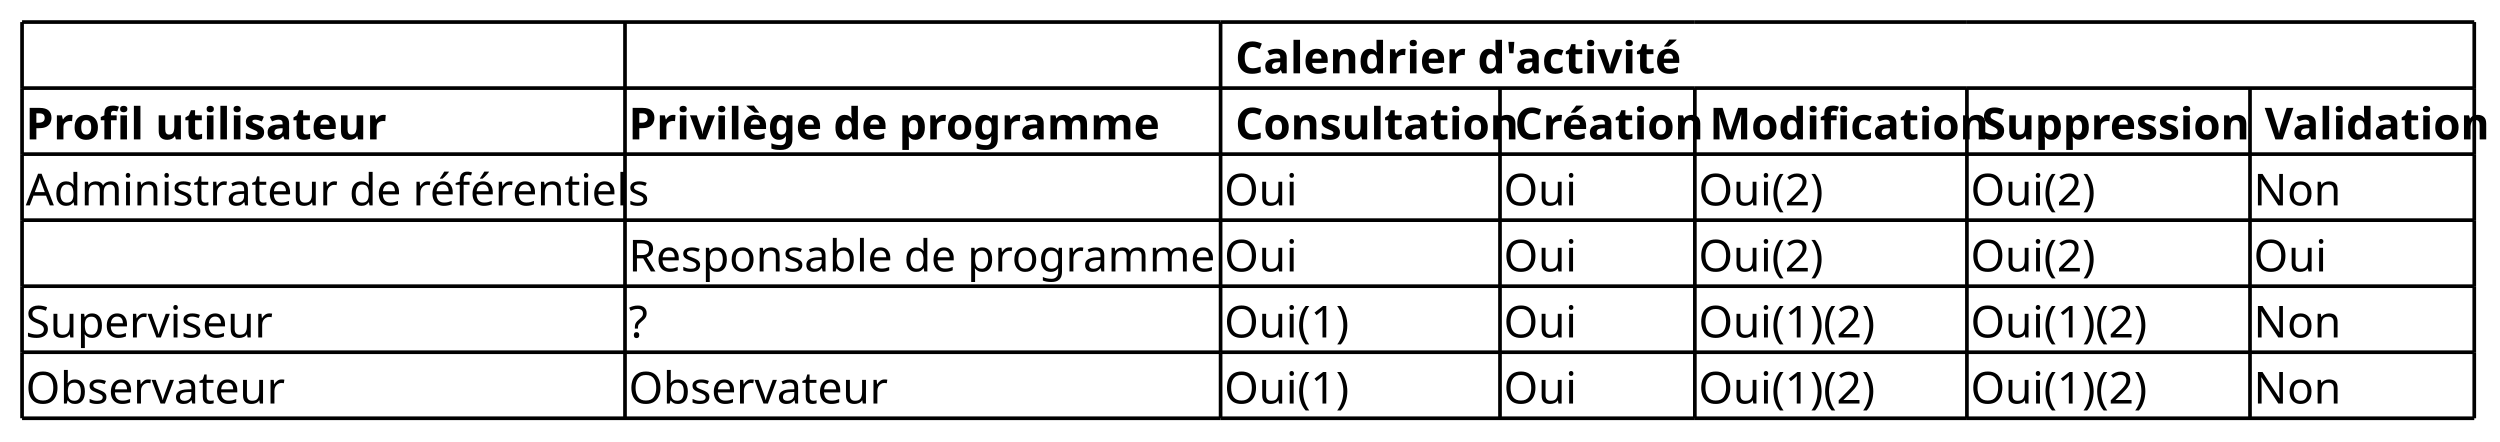
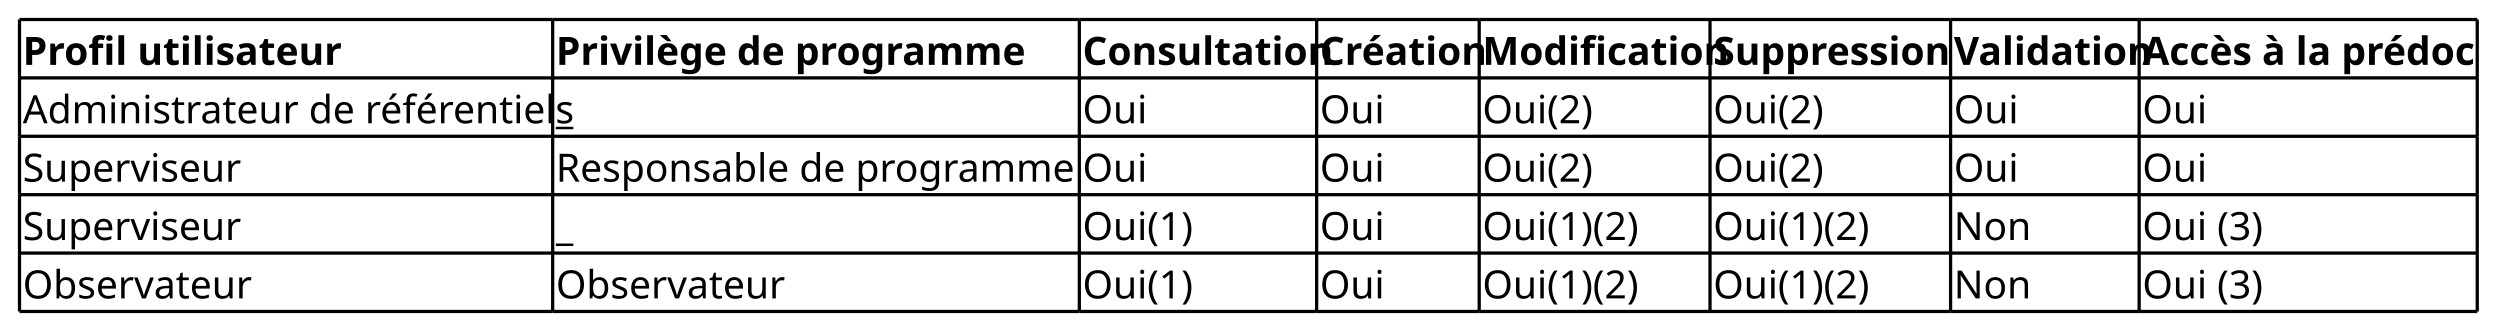
- <svg xmlns="http://www.w3.org/2000/svg" contentStyleType="text/css" height="120px" preserveAspectRatio="none" style="width:680px;height:120px;background:#FFFFFF;" version="1.1" viewBox="0 0 680 120" width="680px" zoomAndPan="magnify">
+ <svg xmlns="http://www.w3.org/2000/svg" contentStyleType="text/css" height="102px" preserveAspectRatio="none" style="width:769px;height:102px;background:#FFFFFF;" version="1.1" viewBox="0 0 769 102" width="769px" zoomAndPan="magnify">
  <defs />
  <g>
-     <text fill="#000000" font-family="sans-serif" font-size="12" font-weight="bold" lengthAdjust="spacing" textLength="113" x="336" y="19.949">Calendrier d'activité</text>
-     <text fill="#000000" font-family="sans-serif" font-size="12" font-weight="bold" lengthAdjust="spacing" textLength="90" x="7" y="37.91">Profil utilisateur</text>
-     <text fill="#000000" font-family="sans-serif" font-size="12" font-weight="bold" lengthAdjust="spacing" textLength="136" x="171" y="37.91">Privilège de programme</text>
-     <text fill="#000000" font-family="sans-serif" font-size="12" font-weight="bold" lengthAdjust="spacing" textLength="71" x="336" y="37.91">Consultation</text>
-     <text fill="#000000" font-family="sans-serif" font-size="12" font-weight="bold" lengthAdjust="spacing" textLength="48" x="412" y="37.91">Création</text>
-     <text fill="#000000" font-family="sans-serif" font-size="12" font-weight="bold" lengthAdjust="spacing" textLength="69" x="465" y="37.91">Modification</text>
-     <text fill="#000000" font-family="sans-serif" font-size="12" font-weight="bold" lengthAdjust="spacing" textLength="72" x="539" y="37.91">Suppression</text>
-     <text fill="#000000" font-family="sans-serif" font-size="12" font-weight="bold" lengthAdjust="spacing" textLength="56" x="616" y="37.91">Validation</text>
-     <text fill="#000000" font-family="sans-serif" font-size="12" lengthAdjust="spacing" textLength="162" x="7" y="55.871">Administrateur de référentiels</text>
+     <text fill="#000000" font-family="sans-serif" font-size="12" font-weight="bold" lengthAdjust="spacing" textLength="90" x="7" y="19.949">Profil utilisateur</text>
+     <text fill="#000000" font-family="sans-serif" font-size="12" font-weight="bold" lengthAdjust="spacing" textLength="136" x="171" y="19.949">Privilège de programme</text>
+     <text fill="#000000" font-family="sans-serif" font-size="12" font-weight="bold" lengthAdjust="spacing" textLength="71" x="333" y="19.949">Consultation</text>
+     <text fill="#000000" font-family="sans-serif" font-size="12" font-weight="bold" lengthAdjust="spacing" textLength="48" x="406" y="19.949">Création</text>
+     <text fill="#000000" font-family="sans-serif" font-size="12" font-weight="bold" lengthAdjust="spacing" textLength="69" x="456" y="19.949">Modification</text>
+     <text fill="#000000" font-family="sans-serif" font-size="12" font-weight="bold" lengthAdjust="spacing" textLength="72" x="527" y="19.949">Suppression</text>
+     <text fill="#000000" font-family="sans-serif" font-size="12" font-weight="bold" lengthAdjust="spacing" textLength="56" x="601" y="19.949">Validation</text>
+     <text fill="#000000" font-family="sans-serif" font-size="12" font-weight="bold" lengthAdjust="spacing" textLength="102" x="659" y="19.949">Accès à la prédoc</text>
+     <text fill="#000000" font-family="sans-serif" font-size="12" lengthAdjust="spacing" textLength="162" x="7" y="37.91">Administrateur de référentiels</text>
+     <text fill="#000000" font-family="sans-serif" font-size="12" lengthAdjust="spacing" textLength="7" x="171" y="37.91">_</text>
+     <text fill="#000000" font-family="sans-serif" font-size="12" lengthAdjust="spacing" textLength="19" x="333" y="37.91">Oui</text>
+     <text fill="#000000" font-family="sans-serif" font-size="12" lengthAdjust="spacing" textLength="19" x="406" y="37.91">Oui</text>
+     <text fill="#000000" font-family="sans-serif" font-size="12" lengthAdjust="spacing" textLength="34" x="456" y="37.91">Oui(2)</text>
+     <text fill="#000000" font-family="sans-serif" font-size="12" lengthAdjust="spacing" textLength="34" x="527" y="37.91">Oui(2)</text>
+     <text fill="#000000" font-family="sans-serif" font-size="12" lengthAdjust="spacing" textLength="19" x="601" y="37.91">Oui</text>
+     <text fill="#000000" font-family="sans-serif" font-size="12" lengthAdjust="spacing" textLength="19" x="659" y="37.91">Oui</text>
+     <text fill="#000000" font-family="sans-serif" font-size="12" lengthAdjust="spacing" textLength="66" x="7" y="55.871">Superviseur</text>
+     <text fill="#000000" font-family="sans-serif" font-size="12" lengthAdjust="spacing" textLength="160" x="171" y="55.871">Responsable de programme</text>
    <text fill="#000000" font-family="sans-serif" font-size="12" lengthAdjust="spacing" textLength="19" x="333" y="55.871">Oui</text>
-     <text fill="#000000" font-family="sans-serif" font-size="12" lengthAdjust="spacing" textLength="19" x="409" y="55.871">Oui</text>
-     <text fill="#000000" font-family="sans-serif" font-size="12" lengthAdjust="spacing" textLength="34" x="462" y="55.871">Oui(2)</text>
-     <text fill="#000000" font-family="sans-serif" font-size="12" lengthAdjust="spacing" textLength="34" x="536" y="55.871">Oui(2)</text>
-     <text fill="#000000" font-family="sans-serif" font-size="12" lengthAdjust="spacing" textLength="23" x="613" y="55.871">Non</text>
-     <text fill="#000000" font-family="sans-serif" font-size="12" lengthAdjust="spacing" textLength="160" x="171" y="73.832">Responsable de programme</text>
-     <text fill="#000000" font-family="sans-serif" font-size="12" lengthAdjust="spacing" textLength="19" x="333" y="73.832">Oui</text>
-     <text fill="#000000" font-family="sans-serif" font-size="12" lengthAdjust="spacing" textLength="19" x="409" y="73.832">Oui</text>
-     <text fill="#000000" font-family="sans-serif" font-size="12" lengthAdjust="spacing" textLength="34" x="462" y="73.832">Oui(2)</text>
-     <text fill="#000000" font-family="sans-serif" font-size="12" lengthAdjust="spacing" textLength="34" x="536" y="73.832">Oui(2)</text>
-     <text fill="#000000" font-family="sans-serif" font-size="12" lengthAdjust="spacing" textLength="19" x="613" y="73.832">Oui</text>
-     <text fill="#000000" font-family="sans-serif" font-size="12" lengthAdjust="spacing" textLength="66" x="7" y="91.793">Superviseur</text>
-     <text fill="#000000" font-family="sans-serif" font-size="12" lengthAdjust="spacing" textLength="7" x="171" y="91.793">?</text>
+     <text fill="#000000" font-family="sans-serif" font-size="12" lengthAdjust="spacing" textLength="19" x="406" y="55.871">Oui</text>
+     <text fill="#000000" font-family="sans-serif" font-size="12" lengthAdjust="spacing" textLength="34" x="456" y="55.871">Oui(2)</text>
+     <text fill="#000000" font-family="sans-serif" font-size="12" lengthAdjust="spacing" textLength="34" x="527" y="55.871">Oui(2)</text>
+     <text fill="#000000" font-family="sans-serif" font-size="12" lengthAdjust="spacing" textLength="19" x="601" y="55.871">Oui</text>
+     <text fill="#000000" font-family="sans-serif" font-size="12" lengthAdjust="spacing" textLength="19" x="659" y="55.871">Oui</text>
+     <text fill="#000000" font-family="sans-serif" font-size="12" lengthAdjust="spacing" textLength="66" x="7" y="73.832">Superviseur</text>
+     <text fill="#000000" font-family="sans-serif" font-size="12" lengthAdjust="spacing" textLength="7" x="171" y="73.832">_</text>
+     <text fill="#000000" font-family="sans-serif" font-size="12" lengthAdjust="spacing" textLength="34" x="333" y="73.832">Oui(1)</text>
+     <text fill="#000000" font-family="sans-serif" font-size="12" lengthAdjust="spacing" textLength="19" x="406" y="73.832">Oui</text>
+     <text fill="#000000" font-family="sans-serif" font-size="12" lengthAdjust="spacing" textLength="49" x="456" y="73.832">Oui(1)(2)</text>
+     <text fill="#000000" font-family="sans-serif" font-size="12" lengthAdjust="spacing" textLength="49" x="527" y="73.832">Oui(1)(2)</text>
+     <text fill="#000000" font-family="sans-serif" font-size="12" lengthAdjust="spacing" textLength="23" x="601" y="73.832">Non</text>
+     <text fill="#000000" font-family="sans-serif" font-size="12" lengthAdjust="spacing" textLength="37" x="659" y="73.832">Oui (3)</text>
+     <text fill="#000000" font-family="sans-serif" font-size="12" lengthAdjust="spacing" textLength="67" x="7" y="91.793">Observateur</text>
+     <text fill="#000000" font-family="sans-serif" font-size="12" lengthAdjust="spacing" textLength="67" x="171" y="91.793">Observateur</text>
    <text fill="#000000" font-family="sans-serif" font-size="12" lengthAdjust="spacing" textLength="34" x="333" y="91.793">Oui(1)</text>
-     <text fill="#000000" font-family="sans-serif" font-size="12" lengthAdjust="spacing" textLength="19" x="409" y="91.793">Oui</text>
-     <text fill="#000000" font-family="sans-serif" font-size="12" lengthAdjust="spacing" textLength="49" x="462" y="91.793">Oui(1)(2)</text>
-     <text fill="#000000" font-family="sans-serif" font-size="12" lengthAdjust="spacing" textLength="49" x="536" y="91.793">Oui(1)(2)</text>
-     <text fill="#000000" font-family="sans-serif" font-size="12" lengthAdjust="spacing" textLength="23" x="613" y="91.793">Non</text>
-     <text fill="#000000" font-family="sans-serif" font-size="12" lengthAdjust="spacing" textLength="67" x="7" y="109.754">Observateur</text>
-     <text fill="#000000" font-family="sans-serif" font-size="12" lengthAdjust="spacing" textLength="67" x="171" y="109.754">Observateur</text>
-     <text fill="#000000" font-family="sans-serif" font-size="12" lengthAdjust="spacing" textLength="34" x="333" y="109.754">Oui(1)</text>
-     <text fill="#000000" font-family="sans-serif" font-size="12" lengthAdjust="spacing" textLength="19" x="409" y="109.754">Oui</text>
-     <text fill="#000000" font-family="sans-serif" font-size="12" lengthAdjust="spacing" textLength="49" x="462" y="109.754">Oui(1)(2)</text>
-     <text fill="#000000" font-family="sans-serif" font-size="12" lengthAdjust="spacing" textLength="49" x="536" y="109.754">Oui(1)(2)</text>
-     <text fill="#000000" font-family="sans-serif" font-size="12" lengthAdjust="spacing" textLength="23" x="613" y="109.754">Non</text>
+     <text fill="#000000" font-family="sans-serif" font-size="12" lengthAdjust="spacing" textLength="19" x="406" y="91.793">Oui</text>
+     <text fill="#000000" font-family="sans-serif" font-size="12" lengthAdjust="spacing" textLength="49" x="456" y="91.793">Oui(1)(2)</text>
+     <text fill="#000000" font-family="sans-serif" font-size="12" lengthAdjust="spacing" textLength="49" x="527" y="91.793">Oui(1)(2)</text>
+     <text fill="#000000" font-family="sans-serif" font-size="12" lengthAdjust="spacing" textLength="23" x="601" y="91.793">Non</text>
+     <text fill="#000000" font-family="sans-serif" font-size="12" lengthAdjust="spacing" textLength="37" x="659" y="91.793">Oui (3)</text>
    <line style="stroke:#000000;stroke-width:1.0;" x1="6" x2="170" y1="6" y2="6" />
+     <line style="stroke:#000000;stroke-width:1.0;" x1="455" x2="526" y1="77.844" y2="77.844" />
    <line style="stroke:#000000;stroke-width:1.0;" x1="170" x2="332" y1="6" y2="6" />
-     <line style="stroke:#000000;stroke-width:1.0;" x1="332" x2="408" y1="6" y2="6" />
-     <line style="stroke:#000000;stroke-width:1.0;" x1="408" x2="461" y1="6" y2="6" />
-     <line style="stroke:#000000;stroke-width:1.0;" x1="461" x2="535" y1="6" y2="6" />
-     <line style="stroke:#000000;stroke-width:1.0;" x1="535" x2="612" y1="6" y2="6" />
-     <line style="stroke:#000000;stroke-width:1.0;" x1="612" x2="673" y1="6" y2="6" />
+     <line style="stroke:#000000;stroke-width:1.0;" x1="526" x2="600" y1="77.844" y2="77.844" />
+     <line style="stroke:#000000;stroke-width:1.0;" x1="332" x2="405" y1="6" y2="6" />
+     <line style="stroke:#000000;stroke-width:1.0;" x1="600" x2="658" y1="77.844" y2="77.844" />
+     <line style="stroke:#000000;stroke-width:1.0;" x1="405" x2="455" y1="6" y2="6" />
+     <line style="stroke:#000000;stroke-width:1.0;" x1="658" x2="762" y1="77.844" y2="77.844" />
+     <line style="stroke:#000000;stroke-width:1.0;" x1="455" x2="526" y1="6" y2="6" />
+     <line style="stroke:#000000;stroke-width:1.0;" x1="526" x2="600" y1="6" y2="6" />
+     <line style="stroke:#000000;stroke-width:1.0;" x1="600" x2="658" y1="6" y2="6" />
+     <line style="stroke:#000000;stroke-width:1.0;" x1="658" x2="762" y1="6" y2="6" />
    <line style="stroke:#000000;stroke-width:1.0;" x1="6" x2="170" y1="59.883" y2="59.883" />
    <line style="stroke:#000000;stroke-width:1.0;" x1="170" x2="332" y1="59.883" y2="59.883" />
-     <line style="stroke:#000000;stroke-width:1.0;" x1="332" x2="408" y1="59.883" y2="59.883" />
-     <line style="stroke:#000000;stroke-width:1.0;" x1="408" x2="461" y1="59.883" y2="59.883" />
-     <line style="stroke:#000000;stroke-width:1.0;" x1="461" x2="535" y1="59.883" y2="59.883" />
-     <line style="stroke:#000000;stroke-width:1.0;" x1="535" x2="612" y1="59.883" y2="59.883" />
-     <line style="stroke:#000000;stroke-width:1.0;" x1="612" x2="673" y1="59.883" y2="59.883" />
-     <line style="stroke:#000000;stroke-width:1.0;" x1="6" x2="170" y1="113.766" y2="113.766" />
-     <line style="stroke:#000000;stroke-width:1.0;" x1="170" x2="332" y1="113.766" y2="113.766" />
-     <line style="stroke:#000000;stroke-width:1.0;" x1="332" x2="408" y1="113.766" y2="113.766" />
-     <line style="stroke:#000000;stroke-width:1.0;" x1="408" x2="461" y1="113.766" y2="113.766" />
-     <line style="stroke:#000000;stroke-width:1.0;" x1="461" x2="535" y1="113.766" y2="113.766" />
-     <line style="stroke:#000000;stroke-width:1.0;" x1="535" x2="612" y1="113.766" y2="113.766" />
-     <line style="stroke:#000000;stroke-width:1.0;" x1="612" x2="673" y1="113.766" y2="113.766" />
+     <line style="stroke:#000000;stroke-width:1.0;" x1="332" x2="405" y1="59.883" y2="59.883" />
+     <line style="stroke:#000000;stroke-width:1.0;" x1="405" x2="455" y1="59.883" y2="59.883" />
+     <line style="stroke:#000000;stroke-width:1.0;" x1="455" x2="526" y1="59.883" y2="59.883" />
+     <line style="stroke:#000000;stroke-width:1.0;" x1="526" x2="600" y1="59.883" y2="59.883" />
+     <line style="stroke:#000000;stroke-width:1.0;" x1="600" x2="658" y1="59.883" y2="59.883" />
+     <line style="stroke:#000000;stroke-width:1.0;" x1="658" x2="762" y1="59.883" y2="59.883" />
+     <line style="stroke:#000000;stroke-width:1.0;" x1="6" x2="170" y1="41.922" y2="41.922" />
+     <line style="stroke:#000000;stroke-width:1.0;" x1="170" x2="332" y1="41.922" y2="41.922" />
+     <line style="stroke:#000000;stroke-width:1.0;" x1="332" x2="405" y1="41.922" y2="41.922" />
+     <line style="stroke:#000000;stroke-width:1.0;" x1="405" x2="455" y1="41.922" y2="41.922" />
+     <line style="stroke:#000000;stroke-width:1.0;" x1="455" x2="526" y1="41.922" y2="41.922" />
+     <line style="stroke:#000000;stroke-width:1.0;" x1="526" x2="600" y1="41.922" y2="41.922" />
+     <line style="stroke:#000000;stroke-width:1.0;" x1="600" x2="658" y1="41.922" y2="41.922" />
+     <line style="stroke:#000000;stroke-width:1.0;" x1="658" x2="762" y1="41.922" y2="41.922" />
+     <line style="stroke:#000000;stroke-width:1.0;" x1="6" x2="170" y1="95.805" y2="95.805" />
+     <line style="stroke:#000000;stroke-width:1.0;" x1="170" x2="332" y1="95.805" y2="95.805" />
+     <line style="stroke:#000000;stroke-width:1.0;" x1="332" x2="405" y1="95.805" y2="95.805" />
+     <line style="stroke:#000000;stroke-width:1.0;" x1="405" x2="455" y1="95.805" y2="95.805" />
+     <line style="stroke:#000000;stroke-width:1.0;" x1="455" x2="526" y1="95.805" y2="95.805" />
    <line style="stroke:#000000;stroke-width:1.0;" x1="6" x2="170" y1="23.961" y2="23.961" />
+     <line style="stroke:#000000;stroke-width:1.0;" x1="526" x2="600" y1="95.805" y2="95.805" />
    <line style="stroke:#000000;stroke-width:1.0;" x1="170" x2="332" y1="23.961" y2="23.961" />
-     <line style="stroke:#000000;stroke-width:1.0;" x1="332" x2="408" y1="23.961" y2="23.961" />
-     <line style="stroke:#000000;stroke-width:1.0;" x1="408" x2="461" y1="23.961" y2="23.961" />
-     <line style="stroke:#000000;stroke-width:1.0;" x1="461" x2="535" y1="23.961" y2="23.961" />
-     <line style="stroke:#000000;stroke-width:1.0;" x1="535" x2="612" y1="23.961" y2="23.961" />
-     <line style="stroke:#000000;stroke-width:1.0;" x1="612" x2="673" y1="23.961" y2="23.961" />
+     <line style="stroke:#000000;stroke-width:1.0;" x1="600" x2="658" y1="95.805" y2="95.805" />
+     <line style="stroke:#000000;stroke-width:1.0;" x1="332" x2="405" y1="23.961" y2="23.961" />
+     <line style="stroke:#000000;stroke-width:1.0;" x1="658" x2="762" y1="95.805" y2="95.805" />
+     <line style="stroke:#000000;stroke-width:1.0;" x1="405" x2="455" y1="23.961" y2="23.961" />
+     <line style="stroke:#000000;stroke-width:1.0;" x1="455" x2="526" y1="23.961" y2="23.961" />
+     <line style="stroke:#000000;stroke-width:1.0;" x1="526" x2="600" y1="23.961" y2="23.961" />
+     <line style="stroke:#000000;stroke-width:1.0;" x1="600" x2="658" y1="23.961" y2="23.961" />
+     <line style="stroke:#000000;stroke-width:1.0;" x1="658" x2="762" y1="23.961" y2="23.961" />
    <line style="stroke:#000000;stroke-width:1.0;" x1="6" x2="170" y1="77.844" y2="77.844" />
    <line style="stroke:#000000;stroke-width:1.0;" x1="170" x2="332" y1="77.844" y2="77.844" />
-     <line style="stroke:#000000;stroke-width:1.0;" x1="332" x2="408" y1="77.844" y2="77.844" />
-     <line style="stroke:#000000;stroke-width:1.0;" x1="408" x2="461" y1="77.844" y2="77.844" />
-     <line style="stroke:#000000;stroke-width:1.0;" x1="461" x2="535" y1="77.844" y2="77.844" />
-     <line style="stroke:#000000;stroke-width:1.0;" x1="535" x2="612" y1="77.844" y2="77.844" />
-     <line style="stroke:#000000;stroke-width:1.0;" x1="612" x2="673" y1="77.844" y2="77.844" />
-     <line style="stroke:#000000;stroke-width:1.0;" x1="6" x2="170" y1="41.922" y2="41.922" />
-     <line style="stroke:#000000;stroke-width:1.0;" x1="170" x2="332" y1="41.922" y2="41.922" />
-     <line style="stroke:#000000;stroke-width:1.0;" x1="332" x2="408" y1="41.922" y2="41.922" />
-     <line style="stroke:#000000;stroke-width:1.0;" x1="408" x2="461" y1="41.922" y2="41.922" />
-     <line style="stroke:#000000;stroke-width:1.0;" x1="461" x2="535" y1="41.922" y2="41.922" />
-     <line style="stroke:#000000;stroke-width:1.0;" x1="535" x2="612" y1="41.922" y2="41.922" />
-     <line style="stroke:#000000;stroke-width:1.0;" x1="612" x2="673" y1="41.922" y2="41.922" />
-     <line style="stroke:#000000;stroke-width:1.0;" x1="6" x2="170" y1="95.805" y2="95.805" />
-     <line style="stroke:#000000;stroke-width:1.0;" x1="170" x2="332" y1="95.805" y2="95.805" />
-     <line style="stroke:#000000;stroke-width:1.0;" x1="332" x2="408" y1="95.805" y2="95.805" />
-     <line style="stroke:#000000;stroke-width:1.0;" x1="408" x2="461" y1="95.805" y2="95.805" />
-     <line style="stroke:#000000;stroke-width:1.0;" x1="461" x2="535" y1="95.805" y2="95.805" />
-     <line style="stroke:#000000;stroke-width:1.0;" x1="535" x2="612" y1="95.805" y2="95.805" />
-     <line style="stroke:#000000;stroke-width:1.0;" x1="612" x2="673" y1="95.805" y2="95.805" />
+     <line style="stroke:#000000;stroke-width:1.0;" x1="332" x2="405" y1="77.844" y2="77.844" />
+     <line style="stroke:#000000;stroke-width:1.0;" x1="405" x2="455" y1="77.844" y2="77.844" />
    <line style="stroke:#000000;stroke-width:1.0;" x1="6" x2="6" y1="6" y2="23.961" />
-     <line style="stroke:#000000;stroke-width:1.0;" x1="461" x2="461" y1="77.844" y2="95.805" />
+     <line style="stroke:#000000;stroke-width:1.0;" x1="455" x2="455" y1="77.844" y2="95.805" />
    <line style="stroke:#000000;stroke-width:1.0;" x1="170" x2="170" y1="6" y2="23.961" />
-     <line style="stroke:#000000;stroke-width:1.0;" x1="535" x2="535" y1="77.844" y2="95.805" />
+     <line style="stroke:#000000;stroke-width:1.0;" x1="526" x2="526" y1="77.844" y2="95.805" />
    <line style="stroke:#000000;stroke-width:1.0;" x1="332" x2="332" y1="6" y2="23.961" />
-     <line style="stroke:#000000;stroke-width:1.0;" x1="612" x2="612" y1="77.844" y2="95.805" />
-     <line style="stroke:#000000;stroke-width:1.0;" x1="673" x2="673" y1="77.844" y2="95.805" />
-     <line style="stroke:#000000;stroke-width:1.0;" x1="673" x2="673" y1="6" y2="23.961" />
+     <line style="stroke:#000000;stroke-width:1.0;" x1="600" x2="600" y1="77.844" y2="95.805" />
+     <line style="stroke:#000000;stroke-width:1.0;" x1="405" x2="405" y1="6" y2="23.961" />
+     <line style="stroke:#000000;stroke-width:1.0;" x1="658" x2="658" y1="77.844" y2="95.805" />
+     <line style="stroke:#000000;stroke-width:1.0;" x1="762" x2="762" y1="77.844" y2="95.805" />
+     <line style="stroke:#000000;stroke-width:1.0;" x1="455" x2="455" y1="6" y2="23.961" />
+     <line style="stroke:#000000;stroke-width:1.0;" x1="526" x2="526" y1="6" y2="23.961" />
+     <line style="stroke:#000000;stroke-width:1.0;" x1="600" x2="600" y1="6" y2="23.961" />
+     <line style="stroke:#000000;stroke-width:1.0;" x1="658" x2="658" y1="6" y2="23.961" />
+     <line style="stroke:#000000;stroke-width:1.0;" x1="762" x2="762" y1="6" y2="23.961" />
    <line style="stroke:#000000;stroke-width:1.0;" x1="6" x2="6" y1="59.883" y2="77.844" />
    <line style="stroke:#000000;stroke-width:1.0;" x1="170" x2="170" y1="59.883" y2="77.844" />
    <line style="stroke:#000000;stroke-width:1.0;" x1="332" x2="332" y1="59.883" y2="77.844" />
-     <line style="stroke:#000000;stroke-width:1.0;" x1="408" x2="408" y1="59.883" y2="77.844" />
-     <line style="stroke:#000000;stroke-width:1.0;" x1="461" x2="461" y1="59.883" y2="77.844" />
-     <line style="stroke:#000000;stroke-width:1.0;" x1="535" x2="535" y1="59.883" y2="77.844" />
-     <line style="stroke:#000000;stroke-width:1.0;" x1="612" x2="612" y1="59.883" y2="77.844" />
-     <line style="stroke:#000000;stroke-width:1.0;" x1="673" x2="673" y1="59.883" y2="77.844" />
+     <line style="stroke:#000000;stroke-width:1.0;" x1="405" x2="405" y1="59.883" y2="77.844" />
+     <line style="stroke:#000000;stroke-width:1.0;" x1="455" x2="455" y1="59.883" y2="77.844" />
+     <line style="stroke:#000000;stroke-width:1.0;" x1="526" x2="526" y1="59.883" y2="77.844" />
+     <line style="stroke:#000000;stroke-width:1.0;" x1="600" x2="600" y1="59.883" y2="77.844" />
+     <line style="stroke:#000000;stroke-width:1.0;" x1="658" x2="658" y1="59.883" y2="77.844" />
+     <line style="stroke:#000000;stroke-width:1.0;" x1="762" x2="762" y1="59.883" y2="77.844" />
    <line style="stroke:#000000;stroke-width:1.0;" x1="6" x2="6" y1="41.922" y2="59.883" />
    <line style="stroke:#000000;stroke-width:1.0;" x1="170" x2="170" y1="41.922" y2="59.883" />
    <line style="stroke:#000000;stroke-width:1.0;" x1="332" x2="332" y1="41.922" y2="59.883" />
-     <line style="stroke:#000000;stroke-width:1.0;" x1="408" x2="408" y1="41.922" y2="59.883" />
-     <line style="stroke:#000000;stroke-width:1.0;" x1="461" x2="461" y1="41.922" y2="59.883" />
-     <line style="stroke:#000000;stroke-width:1.0;" x1="535" x2="535" y1="41.922" y2="59.883" />
-     <line style="stroke:#000000;stroke-width:1.0;" x1="612" x2="612" y1="41.922" y2="59.883" />
-     <line style="stroke:#000000;stroke-width:1.0;" x1="673" x2="673" y1="41.922" y2="59.883" />
-     <line style="stroke:#000000;stroke-width:1.0;" x1="6" x2="6" y1="95.805" y2="113.766" />
-     <line style="stroke:#000000;stroke-width:1.0;" x1="170" x2="170" y1="95.805" y2="113.766" />
-     <line style="stroke:#000000;stroke-width:1.0;" x1="332" x2="332" y1="95.805" y2="113.766" />
-     <line style="stroke:#000000;stroke-width:1.0;" x1="408" x2="408" y1="95.805" y2="113.766" />
+     <line style="stroke:#000000;stroke-width:1.0;" x1="405" x2="405" y1="41.922" y2="59.883" />
+     <line style="stroke:#000000;stroke-width:1.0;" x1="455" x2="455" y1="41.922" y2="59.883" />
+     <line style="stroke:#000000;stroke-width:1.0;" x1="526" x2="526" y1="41.922" y2="59.883" />
+     <line style="stroke:#000000;stroke-width:1.0;" x1="600" x2="600" y1="41.922" y2="59.883" />
+     <line style="stroke:#000000;stroke-width:1.0;" x1="658" x2="658" y1="41.922" y2="59.883" />
+     <line style="stroke:#000000;stroke-width:1.0;" x1="762" x2="762" y1="41.922" y2="59.883" />
    <line style="stroke:#000000;stroke-width:1.0;" x1="6" x2="6" y1="23.961" y2="41.922" />
-     <line style="stroke:#000000;stroke-width:1.0;" x1="461" x2="461" y1="95.805" y2="113.766" />
    <line style="stroke:#000000;stroke-width:1.0;" x1="170" x2="170" y1="23.961" y2="41.922" />
-     <line style="stroke:#000000;stroke-width:1.0;" x1="535" x2="535" y1="95.805" y2="113.766" />
    <line style="stroke:#000000;stroke-width:1.0;" x1="332" x2="332" y1="23.961" y2="41.922" />
-     <line style="stroke:#000000;stroke-width:1.0;" x1="612" x2="612" y1="95.805" y2="113.766" />
-     <line style="stroke:#000000;stroke-width:1.0;" x1="673" x2="673" y1="95.805" y2="113.766" />
-     <line style="stroke:#000000;stroke-width:1.0;" x1="408" x2="408" y1="23.961" y2="41.922" />
-     <line style="stroke:#000000;stroke-width:1.0;" x1="461" x2="461" y1="23.961" y2="41.922" />
-     <line style="stroke:#000000;stroke-width:1.0;" x1="535" x2="535" y1="23.961" y2="41.922" />
-     <line style="stroke:#000000;stroke-width:1.0;" x1="612" x2="612" y1="23.961" y2="41.922" />
-     <line style="stroke:#000000;stroke-width:1.0;" x1="673" x2="673" y1="23.961" y2="41.922" />
+     <line style="stroke:#000000;stroke-width:1.0;" x1="405" x2="405" y1="23.961" y2="41.922" />
+     <line style="stroke:#000000;stroke-width:1.0;" x1="455" x2="455" y1="23.961" y2="41.922" />
+     <line style="stroke:#000000;stroke-width:1.0;" x1="526" x2="526" y1="23.961" y2="41.922" />
+     <line style="stroke:#000000;stroke-width:1.0;" x1="600" x2="600" y1="23.961" y2="41.922" />
+     <line style="stroke:#000000;stroke-width:1.0;" x1="658" x2="658" y1="23.961" y2="41.922" />
+     <line style="stroke:#000000;stroke-width:1.0;" x1="762" x2="762" y1="23.961" y2="41.922" />
    <line style="stroke:#000000;stroke-width:1.0;" x1="6" x2="6" y1="77.844" y2="95.805" />
    <line style="stroke:#000000;stroke-width:1.0;" x1="170" x2="170" y1="77.844" y2="95.805" />
    <line style="stroke:#000000;stroke-width:1.0;" x1="332" x2="332" y1="77.844" y2="95.805" />
-     <line style="stroke:#000000;stroke-width:1.0;" x1="408" x2="408" y1="77.844" y2="95.805" />
+     <line style="stroke:#000000;stroke-width:1.0;" x1="405" x2="405" y1="77.844" y2="95.805" />
  </g>
</svg>
